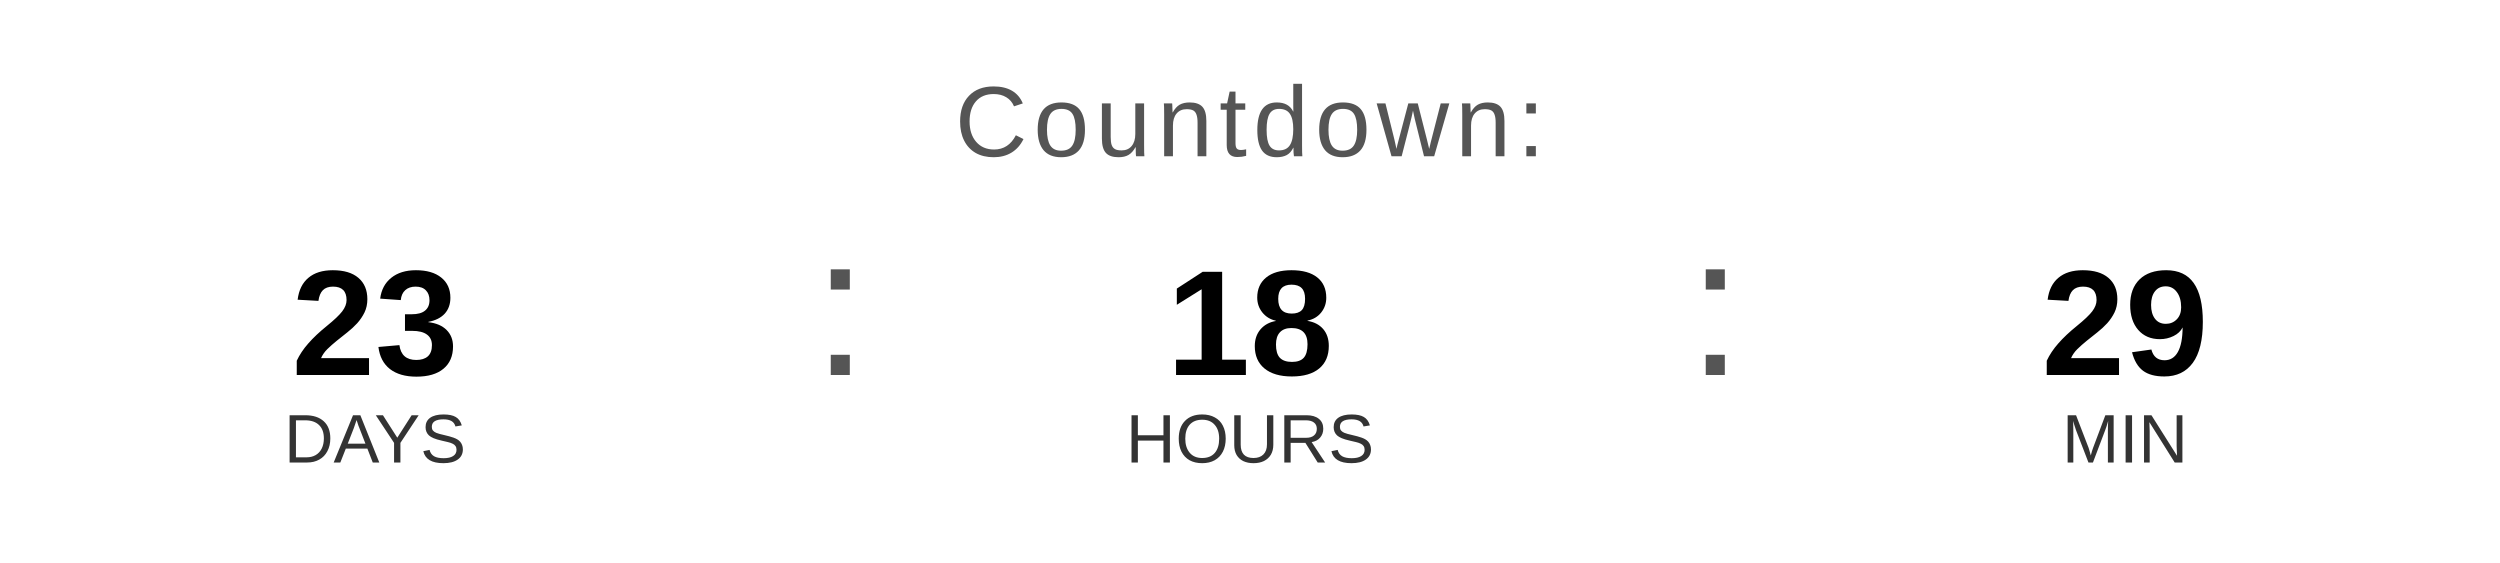
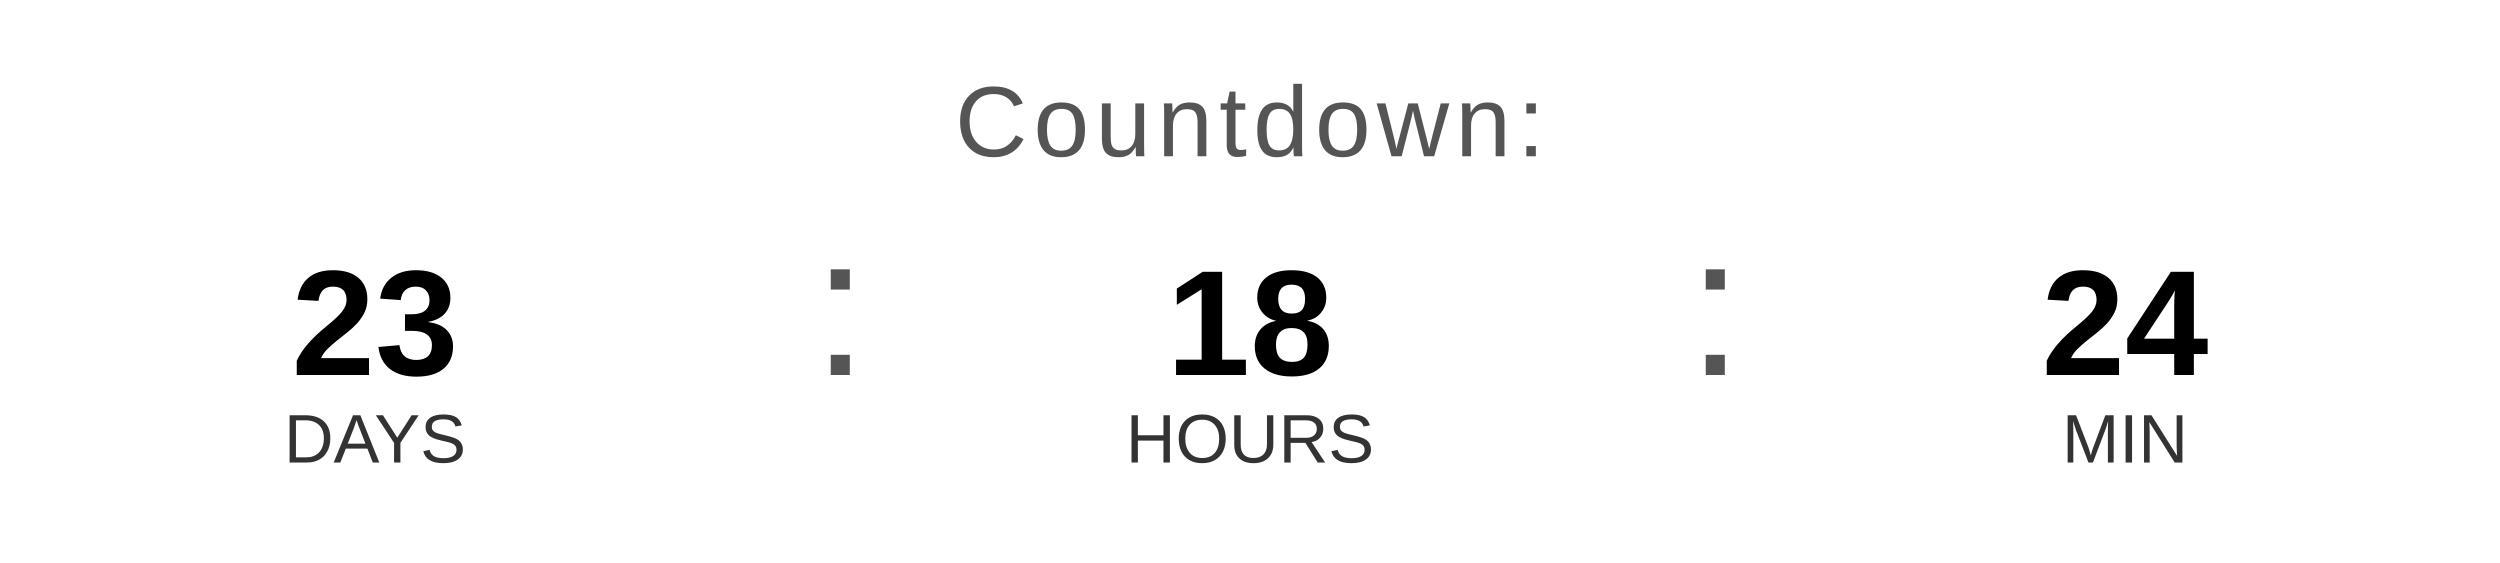
<svg xmlns="http://www.w3.org/2000/svg" width="400" height="90" viewBox="0 0 400 90">
  <text x="200" y="25" font-family="Arial, Helvetica, sans-serif" font-size="16" fill="#555555" text-anchor="middle" letter-spacing="1">
    Countdown:
  </text>
  <text x="60" y="60" font-family="Arial, Helvetica, sans-serif" font-size="24" font-weight="bold" fill="#000000" text-anchor="middle">23</text>
  <text x="60" y="74" font-family="Arial, Helvetica, sans-serif" font-size="11" fill="#333333" text-anchor="middle">DAYS</text>
  <text x="130" y="60" font-family="Arial, sans-serif" font-size="32" fill="#555555">:</text>
  <text x="200" y="60" font-family="Arial, Helvetica, sans-serif" font-size="24" font-weight="bold" fill="#000000" text-anchor="middle">18</text>
  <text x="200" y="74" font-family="Arial, Helvetica, sans-serif" font-size="11" fill="#333333" text-anchor="middle">HOURS</text>
  <text x="270" y="60" font-family="Arial, sans-serif" font-size="32" fill="#555555">:</text>
-   <text x="340" y="60" font-family="Arial, Helvetica, sans-serif" font-size="24" font-weight="bold" fill="#000000" text-anchor="middle">29</text>
+   <text x="340" y="60" font-family="Arial, Helvetica, sans-serif" font-size="24" font-weight="bold" fill="#000000" text-anchor="middle">24</text>
  <text x="340" y="74" font-family="Arial, Helvetica, sans-serif" font-size="11" fill="#333333" text-anchor="middle">MIN</text>
</svg>
